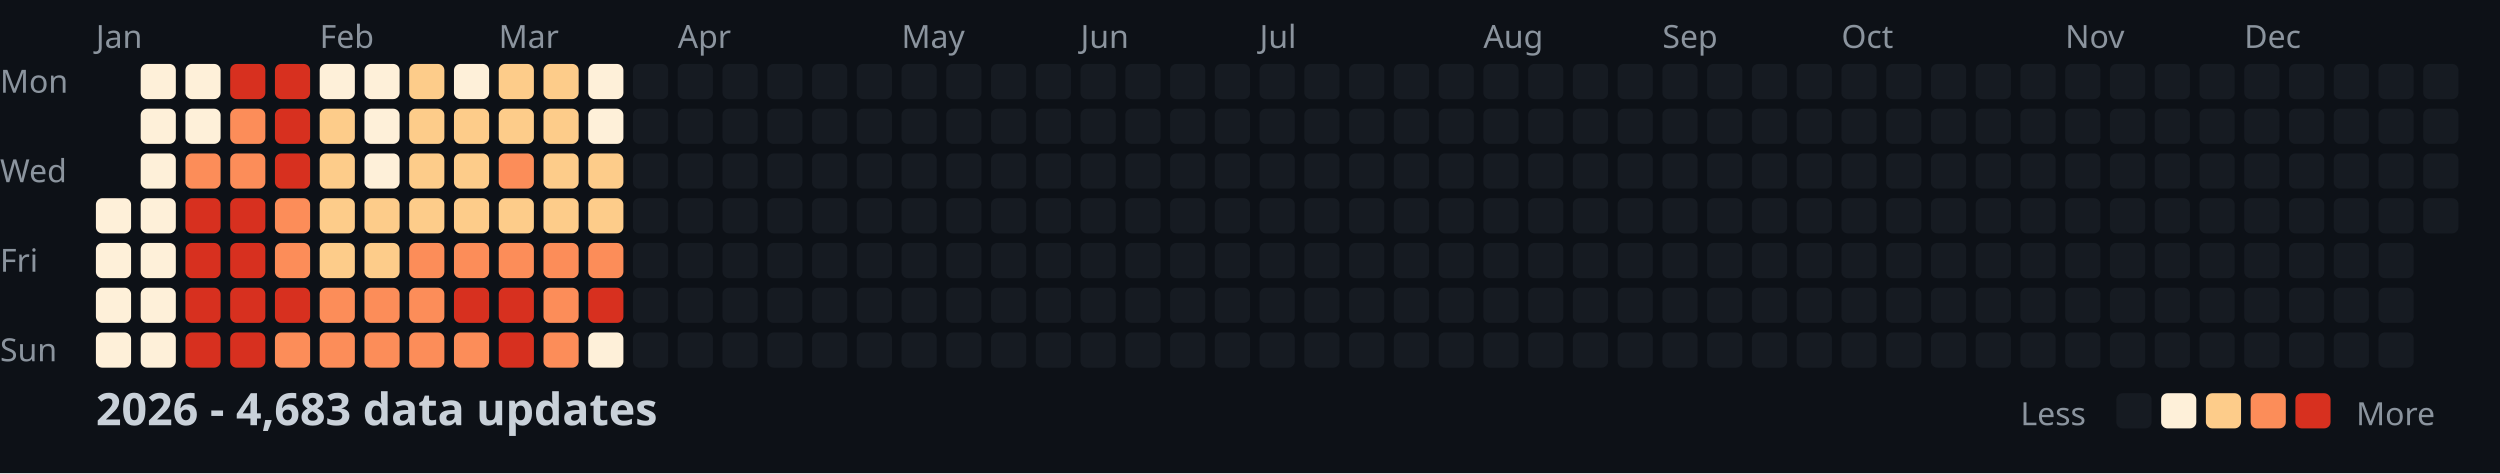
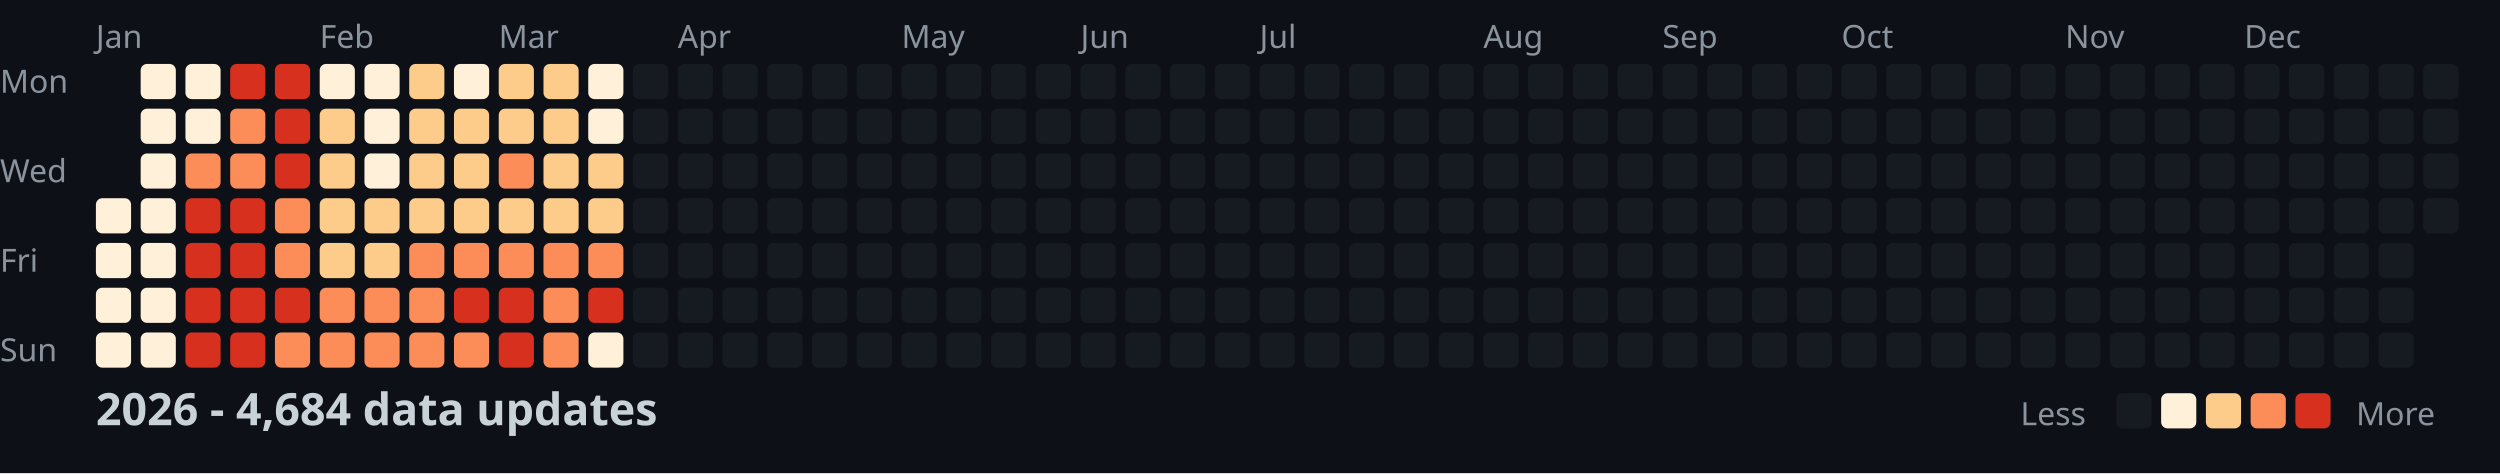
<svg xmlns="http://www.w3.org/2000/svg" width="782" height="148">
  <style>
    .month { font: 10px sans-serif; fill: #8b949e; }
    .day { font: 10px sans-serif; fill: #8b949e; }
    .title { font: bold 14px sans-serif; fill: #c9d1d9; }
    .legend { font: 10px sans-serif; fill: #8b949e; }
  </style>
  <rect width="100%" height="100%" fill="#0d1117" />
  <text x="0" y="29" class="day">Mon</text>
  <text x="0" y="57" class="day">Wed</text>
  <text x="0" y="85" class="day">Fri</text>
  <text x="0" y="113" class="day">Sun</text>
  <text x="30" y="15" class="month">Jan</text>
  <text x="100" y="15" class="month">Feb</text>
  <text x="156" y="15" class="month">Mar</text>
  <text x="212" y="15" class="month">Apr</text>
  <text x="282" y="15" class="month">May</text>
  <text x="338" y="15" class="month">Jun</text>
  <text x="394" y="15" class="month">Jul</text>
  <text x="464" y="15" class="month">Aug</text>
  <text x="520" y="15" class="month">Sep</text>
  <text x="576" y="15" class="month">Oct</text>
  <text x="646" y="15" class="month">Nov</text>
  <text x="702" y="15" class="month">Dec</text>
  <rect x="30" y="62" width="11" height="11" fill="#fef0d9" rx="2" />
  <rect x="30" y="76" width="11" height="11" fill="#fef0d9" rx="2" />
  <rect x="30" y="90" width="11" height="11" fill="#fef0d9" rx="2" />
  <rect x="30" y="104" width="11" height="11" fill="#fef0d9" rx="2" />
  <rect x="44" y="20" width="11" height="11" fill="#fef0d9" rx="2" />
  <rect x="44" y="34" width="11" height="11" fill="#fef0d9" rx="2" />
  <rect x="44" y="48" width="11" height="11" fill="#fef0d9" rx="2" />
  <rect x="44" y="62" width="11" height="11" fill="#fef0d9" rx="2" />
  <rect x="44" y="76" width="11" height="11" fill="#fef0d9" rx="2" />
  <rect x="44" y="90" width="11" height="11" fill="#fef0d9" rx="2" />
  <rect x="44" y="104" width="11" height="11" fill="#fef0d9" rx="2" />
  <rect x="58" y="20" width="11" height="11" fill="#fef0d9" rx="2" />
  <rect x="58" y="34" width="11" height="11" fill="#fef0d9" rx="2" />
  <rect x="58" y="48" width="11" height="11" fill="#fc8d59" rx="2" />
  <rect x="58" y="62" width="11" height="11" fill="#d7301f" rx="2" />
  <rect x="58" y="76" width="11" height="11" fill="#d7301f" rx="2" />
  <rect x="58" y="90" width="11" height="11" fill="#d7301f" rx="2" />
  <rect x="58" y="104" width="11" height="11" fill="#d7301f" rx="2" />
  <rect x="72" y="20" width="11" height="11" fill="#d7301f" rx="2" />
  <rect x="72" y="34" width="11" height="11" fill="#fc8d59" rx="2" />
  <rect x="72" y="48" width="11" height="11" fill="#fc8d59" rx="2" />
  <rect x="72" y="62" width="11" height="11" fill="#d7301f" rx="2" />
  <rect x="72" y="76" width="11" height="11" fill="#d7301f" rx="2" />
  <rect x="72" y="90" width="11" height="11" fill="#d7301f" rx="2" />
  <rect x="72" y="104" width="11" height="11" fill="#d7301f" rx="2" />
  <rect x="86" y="20" width="11" height="11" fill="#d7301f" rx="2" />
  <rect x="86" y="34" width="11" height="11" fill="#d7301f" rx="2" />
  <rect x="86" y="48" width="11" height="11" fill="#d7301f" rx="2" />
  <rect x="86" y="62" width="11" height="11" fill="#fc8d59" rx="2" />
  <rect x="86" y="76" width="11" height="11" fill="#fc8d59" rx="2" />
  <rect x="86" y="90" width="11" height="11" fill="#d7301f" rx="2" />
  <rect x="86" y="104" width="11" height="11" fill="#fc8d59" rx="2" />
  <rect x="100" y="20" width="11" height="11" fill="#fef0d9" rx="2" />
  <rect x="100" y="34" width="11" height="11" fill="#fdcc8a" rx="2" />
  <rect x="100" y="48" width="11" height="11" fill="#fdcc8a" rx="2" />
  <rect x="100" y="62" width="11" height="11" fill="#fdcc8a" rx="2" />
  <rect x="100" y="76" width="11" height="11" fill="#fdcc8a" rx="2" />
  <rect x="100" y="90" width="11" height="11" fill="#fc8d59" rx="2" />
  <rect x="100" y="104" width="11" height="11" fill="#fc8d59" rx="2" />
  <rect x="114" y="20" width="11" height="11" fill="#fef0d9" rx="2" />
  <rect x="114" y="34" width="11" height="11" fill="#fef0d9" rx="2" />
  <rect x="114" y="48" width="11" height="11" fill="#fef0d9" rx="2" />
  <rect x="114" y="62" width="11" height="11" fill="#fdcc8a" rx="2" />
  <rect x="114" y="76" width="11" height="11" fill="#fdcc8a" rx="2" />
  <rect x="114" y="90" width="11" height="11" fill="#fc8d59" rx="2" />
  <rect x="114" y="104" width="11" height="11" fill="#fc8d59" rx="2" />
  <rect x="128" y="20" width="11" height="11" fill="#fdcc8a" rx="2" />
  <rect x="128" y="34" width="11" height="11" fill="#fdcc8a" rx="2" />
  <rect x="128" y="48" width="11" height="11" fill="#fdcc8a" rx="2" />
  <rect x="128" y="62" width="11" height="11" fill="#fdcc8a" rx="2" />
  <rect x="128" y="76" width="11" height="11" fill="#fc8d59" rx="2" />
  <rect x="128" y="90" width="11" height="11" fill="#fc8d59" rx="2" />
  <rect x="128" y="104" width="11" height="11" fill="#fc8d59" rx="2" />
  <rect x="142" y="20" width="11" height="11" fill="#fef0d9" rx="2" />
  <rect x="142" y="34" width="11" height="11" fill="#fdcc8a" rx="2" />
  <rect x="142" y="48" width="11" height="11" fill="#fdcc8a" rx="2" />
  <rect x="142" y="62" width="11" height="11" fill="#fdcc8a" rx="2" />
  <rect x="142" y="76" width="11" height="11" fill="#fc8d59" rx="2" />
  <rect x="142" y="90" width="11" height="11" fill="#d7301f" rx="2" />
  <rect x="142" y="104" width="11" height="11" fill="#fc8d59" rx="2" />
  <rect x="156" y="20" width="11" height="11" fill="#fdcc8a" rx="2" />
  <rect x="156" y="34" width="11" height="11" fill="#fdcc8a" rx="2" />
  <rect x="156" y="48" width="11" height="11" fill="#fc8d59" rx="2" />
  <rect x="156" y="62" width="11" height="11" fill="#fdcc8a" rx="2" />
  <rect x="156" y="76" width="11" height="11" fill="#fc8d59" rx="2" />
  <rect x="156" y="90" width="11" height="11" fill="#d7301f" rx="2" />
  <rect x="156" y="104" width="11" height="11" fill="#d7301f" rx="2" />
  <rect x="170" y="20" width="11" height="11" fill="#fdcc8a" rx="2" />
  <rect x="170" y="34" width="11" height="11" fill="#fdcc8a" rx="2" />
  <rect x="170" y="48" width="11" height="11" fill="#fdcc8a" rx="2" />
  <rect x="170" y="62" width="11" height="11" fill="#fdcc8a" rx="2" />
  <rect x="170" y="76" width="11" height="11" fill="#fc8d59" rx="2" />
  <rect x="170" y="90" width="11" height="11" fill="#fc8d59" rx="2" />
  <rect x="170" y="104" width="11" height="11" fill="#fc8d59" rx="2" />
  <rect x="184" y="20" width="11" height="11" fill="#fef0d9" rx="2" />
  <rect x="184" y="34" width="11" height="11" fill="#fef0d9" rx="2" />
  <rect x="184" y="48" width="11" height="11" fill="#fdcc8a" rx="2" />
  <rect x="184" y="62" width="11" height="11" fill="#fdcc8a" rx="2" />
  <rect x="184" y="76" width="11" height="11" fill="#fc8d59" rx="2" />
  <rect x="184" y="90" width="11" height="11" fill="#d7301f" rx="2" />
  <rect x="184" y="104" width="11" height="11" fill="#fef0d9" rx="2" />
  <rect x="198" y="20" width="11" height="11" fill="#161b22" rx="2" />
  <rect x="198" y="34" width="11" height="11" fill="#161b22" rx="2" />
  <rect x="198" y="48" width="11" height="11" fill="#161b22" rx="2" />
  <rect x="198" y="62" width="11" height="11" fill="#161b22" rx="2" />
  <rect x="198" y="76" width="11" height="11" fill="#161b22" rx="2" />
  <rect x="198" y="90" width="11" height="11" fill="#161b22" rx="2" />
  <rect x="198" y="104" width="11" height="11" fill="#161b22" rx="2" />
  <rect x="212" y="20" width="11" height="11" fill="#161b22" rx="2" />
  <rect x="212" y="34" width="11" height="11" fill="#161b22" rx="2" />
  <rect x="212" y="48" width="11" height="11" fill="#161b22" rx="2" />
  <rect x="212" y="62" width="11" height="11" fill="#161b22" rx="2" />
  <rect x="212" y="76" width="11" height="11" fill="#161b22" rx="2" />
  <rect x="212" y="90" width="11" height="11" fill="#161b22" rx="2" />
  <rect x="212" y="104" width="11" height="11" fill="#161b22" rx="2" />
  <rect x="226" y="20" width="11" height="11" fill="#161b22" rx="2" />
  <rect x="226" y="34" width="11" height="11" fill="#161b22" rx="2" />
  <rect x="226" y="48" width="11" height="11" fill="#161b22" rx="2" />
  <rect x="226" y="62" width="11" height="11" fill="#161b22" rx="2" />
  <rect x="226" y="76" width="11" height="11" fill="#161b22" rx="2" />
  <rect x="226" y="90" width="11" height="11" fill="#161b22" rx="2" />
  <rect x="226" y="104" width="11" height="11" fill="#161b22" rx="2" />
  <rect x="240" y="20" width="11" height="11" fill="#161b22" rx="2" />
  <rect x="240" y="34" width="11" height="11" fill="#161b22" rx="2" />
  <rect x="240" y="48" width="11" height="11" fill="#161b22" rx="2" />
  <rect x="240" y="62" width="11" height="11" fill="#161b22" rx="2" />
  <rect x="240" y="76" width="11" height="11" fill="#161b22" rx="2" />
  <rect x="240" y="90" width="11" height="11" fill="#161b22" rx="2" />
  <rect x="240" y="104" width="11" height="11" fill="#161b22" rx="2" />
  <rect x="254" y="20" width="11" height="11" fill="#161b22" rx="2" />
  <rect x="254" y="34" width="11" height="11" fill="#161b22" rx="2" />
  <rect x="254" y="48" width="11" height="11" fill="#161b22" rx="2" />
  <rect x="254" y="62" width="11" height="11" fill="#161b22" rx="2" />
  <rect x="254" y="76" width="11" height="11" fill="#161b22" rx="2" />
  <rect x="254" y="90" width="11" height="11" fill="#161b22" rx="2" />
  <rect x="254" y="104" width="11" height="11" fill="#161b22" rx="2" />
  <rect x="268" y="20" width="11" height="11" fill="#161b22" rx="2" />
  <rect x="268" y="34" width="11" height="11" fill="#161b22" rx="2" />
  <rect x="268" y="48" width="11" height="11" fill="#161b22" rx="2" />
  <rect x="268" y="62" width="11" height="11" fill="#161b22" rx="2" />
  <rect x="268" y="76" width="11" height="11" fill="#161b22" rx="2" />
  <rect x="268" y="90" width="11" height="11" fill="#161b22" rx="2" />
  <rect x="268" y="104" width="11" height="11" fill="#161b22" rx="2" />
  <rect x="282" y="20" width="11" height="11" fill="#161b22" rx="2" />
  <rect x="282" y="34" width="11" height="11" fill="#161b22" rx="2" />
  <rect x="282" y="48" width="11" height="11" fill="#161b22" rx="2" />
  <rect x="282" y="62" width="11" height="11" fill="#161b22" rx="2" />
  <rect x="282" y="76" width="11" height="11" fill="#161b22" rx="2" />
  <rect x="282" y="90" width="11" height="11" fill="#161b22" rx="2" />
  <rect x="282" y="104" width="11" height="11" fill="#161b22" rx="2" />
  <rect x="296" y="20" width="11" height="11" fill="#161b22" rx="2" />
  <rect x="296" y="34" width="11" height="11" fill="#161b22" rx="2" />
  <rect x="296" y="48" width="11" height="11" fill="#161b22" rx="2" />
  <rect x="296" y="62" width="11" height="11" fill="#161b22" rx="2" />
  <rect x="296" y="76" width="11" height="11" fill="#161b22" rx="2" />
  <rect x="296" y="90" width="11" height="11" fill="#161b22" rx="2" />
  <rect x="296" y="104" width="11" height="11" fill="#161b22" rx="2" />
  <rect x="310" y="20" width="11" height="11" fill="#161b22" rx="2" />
  <rect x="310" y="34" width="11" height="11" fill="#161b22" rx="2" />
  <rect x="310" y="48" width="11" height="11" fill="#161b22" rx="2" />
  <rect x="310" y="62" width="11" height="11" fill="#161b22" rx="2" />
  <rect x="310" y="76" width="11" height="11" fill="#161b22" rx="2" />
  <rect x="310" y="90" width="11" height="11" fill="#161b22" rx="2" />
  <rect x="310" y="104" width="11" height="11" fill="#161b22" rx="2" />
  <rect x="324" y="20" width="11" height="11" fill="#161b22" rx="2" />
  <rect x="324" y="34" width="11" height="11" fill="#161b22" rx="2" />
  <rect x="324" y="48" width="11" height="11" fill="#161b22" rx="2" />
  <rect x="324" y="62" width="11" height="11" fill="#161b22" rx="2" />
  <rect x="324" y="76" width="11" height="11" fill="#161b22" rx="2" />
  <rect x="324" y="90" width="11" height="11" fill="#161b22" rx="2" />
  <rect x="324" y="104" width="11" height="11" fill="#161b22" rx="2" />
  <rect x="338" y="20" width="11" height="11" fill="#161b22" rx="2" />
  <rect x="338" y="34" width="11" height="11" fill="#161b22" rx="2" />
  <rect x="338" y="48" width="11" height="11" fill="#161b22" rx="2" />
  <rect x="338" y="62" width="11" height="11" fill="#161b22" rx="2" />
  <rect x="338" y="76" width="11" height="11" fill="#161b22" rx="2" />
  <rect x="338" y="90" width="11" height="11" fill="#161b22" rx="2" />
  <rect x="338" y="104" width="11" height="11" fill="#161b22" rx="2" />
  <rect x="352" y="20" width="11" height="11" fill="#161b22" rx="2" />
  <rect x="352" y="34" width="11" height="11" fill="#161b22" rx="2" />
  <rect x="352" y="48" width="11" height="11" fill="#161b22" rx="2" />
  <rect x="352" y="62" width="11" height="11" fill="#161b22" rx="2" />
  <rect x="352" y="76" width="11" height="11" fill="#161b22" rx="2" />
  <rect x="352" y="90" width="11" height="11" fill="#161b22" rx="2" />
  <rect x="352" y="104" width="11" height="11" fill="#161b22" rx="2" />
  <rect x="366" y="20" width="11" height="11" fill="#161b22" rx="2" />
  <rect x="366" y="34" width="11" height="11" fill="#161b22" rx="2" />
  <rect x="366" y="48" width="11" height="11" fill="#161b22" rx="2" />
  <rect x="366" y="62" width="11" height="11" fill="#161b22" rx="2" />
  <rect x="366" y="76" width="11" height="11" fill="#161b22" rx="2" />
  <rect x="366" y="90" width="11" height="11" fill="#161b22" rx="2" />
  <rect x="366" y="104" width="11" height="11" fill="#161b22" rx="2" />
  <rect x="380" y="20" width="11" height="11" fill="#161b22" rx="2" />
  <rect x="380" y="34" width="11" height="11" fill="#161b22" rx="2" />
  <rect x="380" y="48" width="11" height="11" fill="#161b22" rx="2" />
  <rect x="380" y="62" width="11" height="11" fill="#161b22" rx="2" />
  <rect x="380" y="76" width="11" height="11" fill="#161b22" rx="2" />
  <rect x="380" y="90" width="11" height="11" fill="#161b22" rx="2" />
  <rect x="380" y="104" width="11" height="11" fill="#161b22" rx="2" />
  <rect x="394" y="20" width="11" height="11" fill="#161b22" rx="2" />
  <rect x="394" y="34" width="11" height="11" fill="#161b22" rx="2" />
  <rect x="394" y="48" width="11" height="11" fill="#161b22" rx="2" />
  <rect x="394" y="62" width="11" height="11" fill="#161b22" rx="2" />
  <rect x="394" y="76" width="11" height="11" fill="#161b22" rx="2" />
  <rect x="394" y="90" width="11" height="11" fill="#161b22" rx="2" />
  <rect x="394" y="104" width="11" height="11" fill="#161b22" rx="2" />
  <rect x="408" y="20" width="11" height="11" fill="#161b22" rx="2" />
  <rect x="408" y="34" width="11" height="11" fill="#161b22" rx="2" />
  <rect x="408" y="48" width="11" height="11" fill="#161b22" rx="2" />
  <rect x="408" y="62" width="11" height="11" fill="#161b22" rx="2" />
  <rect x="408" y="76" width="11" height="11" fill="#161b22" rx="2" />
  <rect x="408" y="90" width="11" height="11" fill="#161b22" rx="2" />
  <rect x="408" y="104" width="11" height="11" fill="#161b22" rx="2" />
  <rect x="422" y="20" width="11" height="11" fill="#161b22" rx="2" />
  <rect x="422" y="34" width="11" height="11" fill="#161b22" rx="2" />
  <rect x="422" y="48" width="11" height="11" fill="#161b22" rx="2" />
  <rect x="422" y="62" width="11" height="11" fill="#161b22" rx="2" />
  <rect x="422" y="76" width="11" height="11" fill="#161b22" rx="2" />
  <rect x="422" y="90" width="11" height="11" fill="#161b22" rx="2" />
  <rect x="422" y="104" width="11" height="11" fill="#161b22" rx="2" />
  <rect x="436" y="20" width="11" height="11" fill="#161b22" rx="2" />
  <rect x="436" y="34" width="11" height="11" fill="#161b22" rx="2" />
  <rect x="436" y="48" width="11" height="11" fill="#161b22" rx="2" />
  <rect x="436" y="62" width="11" height="11" fill="#161b22" rx="2" />
  <rect x="436" y="76" width="11" height="11" fill="#161b22" rx="2" />
  <rect x="436" y="90" width="11" height="11" fill="#161b22" rx="2" />
  <rect x="436" y="104" width="11" height="11" fill="#161b22" rx="2" />
  <rect x="450" y="20" width="11" height="11" fill="#161b22" rx="2" />
  <rect x="450" y="34" width="11" height="11" fill="#161b22" rx="2" />
  <rect x="450" y="48" width="11" height="11" fill="#161b22" rx="2" />
  <rect x="450" y="62" width="11" height="11" fill="#161b22" rx="2" />
  <rect x="450" y="76" width="11" height="11" fill="#161b22" rx="2" />
  <rect x="450" y="90" width="11" height="11" fill="#161b22" rx="2" />
  <rect x="450" y="104" width="11" height="11" fill="#161b22" rx="2" />
  <rect x="464" y="20" width="11" height="11" fill="#161b22" rx="2" />
  <rect x="464" y="34" width="11" height="11" fill="#161b22" rx="2" />
  <rect x="464" y="48" width="11" height="11" fill="#161b22" rx="2" />
  <rect x="464" y="62" width="11" height="11" fill="#161b22" rx="2" />
  <rect x="464" y="76" width="11" height="11" fill="#161b22" rx="2" />
  <rect x="464" y="90" width="11" height="11" fill="#161b22" rx="2" />
  <rect x="464" y="104" width="11" height="11" fill="#161b22" rx="2" />
  <rect x="478" y="20" width="11" height="11" fill="#161b22" rx="2" />
  <rect x="478" y="34" width="11" height="11" fill="#161b22" rx="2" />
  <rect x="478" y="48" width="11" height="11" fill="#161b22" rx="2" />
  <rect x="478" y="62" width="11" height="11" fill="#161b22" rx="2" />
  <rect x="478" y="76" width="11" height="11" fill="#161b22" rx="2" />
  <rect x="478" y="90" width="11" height="11" fill="#161b22" rx="2" />
  <rect x="478" y="104" width="11" height="11" fill="#161b22" rx="2" />
  <rect x="492" y="20" width="11" height="11" fill="#161b22" rx="2" />
  <rect x="492" y="34" width="11" height="11" fill="#161b22" rx="2" />
  <rect x="492" y="48" width="11" height="11" fill="#161b22" rx="2" />
  <rect x="492" y="62" width="11" height="11" fill="#161b22" rx="2" />
  <rect x="492" y="76" width="11" height="11" fill="#161b22" rx="2" />
  <rect x="492" y="90" width="11" height="11" fill="#161b22" rx="2" />
  <rect x="492" y="104" width="11" height="11" fill="#161b22" rx="2" />
  <rect x="506" y="20" width="11" height="11" fill="#161b22" rx="2" />
  <rect x="506" y="34" width="11" height="11" fill="#161b22" rx="2" />
  <rect x="506" y="48" width="11" height="11" fill="#161b22" rx="2" />
  <rect x="506" y="62" width="11" height="11" fill="#161b22" rx="2" />
  <rect x="506" y="76" width="11" height="11" fill="#161b22" rx="2" />
  <rect x="506" y="90" width="11" height="11" fill="#161b22" rx="2" />
  <rect x="506" y="104" width="11" height="11" fill="#161b22" rx="2" />
  <rect x="520" y="20" width="11" height="11" fill="#161b22" rx="2" />
  <rect x="520" y="34" width="11" height="11" fill="#161b22" rx="2" />
  <rect x="520" y="48" width="11" height="11" fill="#161b22" rx="2" />
  <rect x="520" y="62" width="11" height="11" fill="#161b22" rx="2" />
  <rect x="520" y="76" width="11" height="11" fill="#161b22" rx="2" />
  <rect x="520" y="90" width="11" height="11" fill="#161b22" rx="2" />
  <rect x="520" y="104" width="11" height="11" fill="#161b22" rx="2" />
  <rect x="534" y="20" width="11" height="11" fill="#161b22" rx="2" />
  <rect x="534" y="34" width="11" height="11" fill="#161b22" rx="2" />
  <rect x="534" y="48" width="11" height="11" fill="#161b22" rx="2" />
  <rect x="534" y="62" width="11" height="11" fill="#161b22" rx="2" />
  <rect x="534" y="76" width="11" height="11" fill="#161b22" rx="2" />
  <rect x="534" y="90" width="11" height="11" fill="#161b22" rx="2" />
  <rect x="534" y="104" width="11" height="11" fill="#161b22" rx="2" />
  <rect x="548" y="20" width="11" height="11" fill="#161b22" rx="2" />
  <rect x="548" y="34" width="11" height="11" fill="#161b22" rx="2" />
  <rect x="548" y="48" width="11" height="11" fill="#161b22" rx="2" />
  <rect x="548" y="62" width="11" height="11" fill="#161b22" rx="2" />
  <rect x="548" y="76" width="11" height="11" fill="#161b22" rx="2" />
  <rect x="548" y="90" width="11" height="11" fill="#161b22" rx="2" />
  <rect x="548" y="104" width="11" height="11" fill="#161b22" rx="2" />
  <rect x="562" y="20" width="11" height="11" fill="#161b22" rx="2" />
  <rect x="562" y="34" width="11" height="11" fill="#161b22" rx="2" />
  <rect x="562" y="48" width="11" height="11" fill="#161b22" rx="2" />
  <rect x="562" y="62" width="11" height="11" fill="#161b22" rx="2" />
  <rect x="562" y="76" width="11" height="11" fill="#161b22" rx="2" />
  <rect x="562" y="90" width="11" height="11" fill="#161b22" rx="2" />
  <rect x="562" y="104" width="11" height="11" fill="#161b22" rx="2" />
  <rect x="576" y="20" width="11" height="11" fill="#161b22" rx="2" />
  <rect x="576" y="34" width="11" height="11" fill="#161b22" rx="2" />
  <rect x="576" y="48" width="11" height="11" fill="#161b22" rx="2" />
  <rect x="576" y="62" width="11" height="11" fill="#161b22" rx="2" />
  <rect x="576" y="76" width="11" height="11" fill="#161b22" rx="2" />
  <rect x="576" y="90" width="11" height="11" fill="#161b22" rx="2" />
  <rect x="576" y="104" width="11" height="11" fill="#161b22" rx="2" />
  <rect x="590" y="20" width="11" height="11" fill="#161b22" rx="2" />
  <rect x="590" y="34" width="11" height="11" fill="#161b22" rx="2" />
  <rect x="590" y="48" width="11" height="11" fill="#161b22" rx="2" />
  <rect x="590" y="62" width="11" height="11" fill="#161b22" rx="2" />
  <rect x="590" y="76" width="11" height="11" fill="#161b22" rx="2" />
  <rect x="590" y="90" width="11" height="11" fill="#161b22" rx="2" />
  <rect x="590" y="104" width="11" height="11" fill="#161b22" rx="2" />
  <rect x="604" y="20" width="11" height="11" fill="#161b22" rx="2" />
  <rect x="604" y="34" width="11" height="11" fill="#161b22" rx="2" />
  <rect x="604" y="48" width="11" height="11" fill="#161b22" rx="2" />
  <rect x="604" y="62" width="11" height="11" fill="#161b22" rx="2" />
  <rect x="604" y="76" width="11" height="11" fill="#161b22" rx="2" />
  <rect x="604" y="90" width="11" height="11" fill="#161b22" rx="2" />
  <rect x="604" y="104" width="11" height="11" fill="#161b22" rx="2" />
  <rect x="618" y="20" width="11" height="11" fill="#161b22" rx="2" />
  <rect x="618" y="34" width="11" height="11" fill="#161b22" rx="2" />
  <rect x="618" y="48" width="11" height="11" fill="#161b22" rx="2" />
  <rect x="618" y="62" width="11" height="11" fill="#161b22" rx="2" />
  <rect x="618" y="76" width="11" height="11" fill="#161b22" rx="2" />
  <rect x="618" y="90" width="11" height="11" fill="#161b22" rx="2" />
  <rect x="618" y="104" width="11" height="11" fill="#161b22" rx="2" />
  <rect x="632" y="20" width="11" height="11" fill="#161b22" rx="2" />
  <rect x="632" y="34" width="11" height="11" fill="#161b22" rx="2" />
  <rect x="632" y="48" width="11" height="11" fill="#161b22" rx="2" />
  <rect x="632" y="62" width="11" height="11" fill="#161b22" rx="2" />
  <rect x="632" y="76" width="11" height="11" fill="#161b22" rx="2" />
  <rect x="632" y="90" width="11" height="11" fill="#161b22" rx="2" />
  <rect x="632" y="104" width="11" height="11" fill="#161b22" rx="2" />
  <rect x="646" y="20" width="11" height="11" fill="#161b22" rx="2" />
  <rect x="646" y="34" width="11" height="11" fill="#161b22" rx="2" />
  <rect x="646" y="48" width="11" height="11" fill="#161b22" rx="2" />
  <rect x="646" y="62" width="11" height="11" fill="#161b22" rx="2" />
  <rect x="646" y="76" width="11" height="11" fill="#161b22" rx="2" />
  <rect x="646" y="90" width="11" height="11" fill="#161b22" rx="2" />
  <rect x="646" y="104" width="11" height="11" fill="#161b22" rx="2" />
  <rect x="660" y="20" width="11" height="11" fill="#161b22" rx="2" />
  <rect x="660" y="34" width="11" height="11" fill="#161b22" rx="2" />
  <rect x="660" y="48" width="11" height="11" fill="#161b22" rx="2" />
  <rect x="660" y="62" width="11" height="11" fill="#161b22" rx="2" />
  <rect x="660" y="76" width="11" height="11" fill="#161b22" rx="2" />
  <rect x="660" y="90" width="11" height="11" fill="#161b22" rx="2" />
  <rect x="660" y="104" width="11" height="11" fill="#161b22" rx="2" />
  <rect x="674" y="20" width="11" height="11" fill="#161b22" rx="2" />
  <rect x="674" y="34" width="11" height="11" fill="#161b22" rx="2" />
  <rect x="674" y="48" width="11" height="11" fill="#161b22" rx="2" />
  <rect x="674" y="62" width="11" height="11" fill="#161b22" rx="2" />
  <rect x="674" y="76" width="11" height="11" fill="#161b22" rx="2" />
  <rect x="674" y="90" width="11" height="11" fill="#161b22" rx="2" />
  <rect x="674" y="104" width="11" height="11" fill="#161b22" rx="2" />
  <rect x="688" y="20" width="11" height="11" fill="#161b22" rx="2" />
  <rect x="688" y="34" width="11" height="11" fill="#161b22" rx="2" />
  <rect x="688" y="48" width="11" height="11" fill="#161b22" rx="2" />
  <rect x="688" y="62" width="11" height="11" fill="#161b22" rx="2" />
  <rect x="688" y="76" width="11" height="11" fill="#161b22" rx="2" />
  <rect x="688" y="90" width="11" height="11" fill="#161b22" rx="2" />
  <rect x="688" y="104" width="11" height="11" fill="#161b22" rx="2" />
  <rect x="702" y="20" width="11" height="11" fill="#161b22" rx="2" />
  <rect x="702" y="34" width="11" height="11" fill="#161b22" rx="2" />
  <rect x="702" y="48" width="11" height="11" fill="#161b22" rx="2" />
  <rect x="702" y="62" width="11" height="11" fill="#161b22" rx="2" />
  <rect x="702" y="76" width="11" height="11" fill="#161b22" rx="2" />
  <rect x="702" y="90" width="11" height="11" fill="#161b22" rx="2" />
  <rect x="702" y="104" width="11" height="11" fill="#161b22" rx="2" />
  <rect x="716" y="20" width="11" height="11" fill="#161b22" rx="2" />
  <rect x="716" y="34" width="11" height="11" fill="#161b22" rx="2" />
  <rect x="716" y="48" width="11" height="11" fill="#161b22" rx="2" />
  <rect x="716" y="62" width="11" height="11" fill="#161b22" rx="2" />
  <rect x="716" y="76" width="11" height="11" fill="#161b22" rx="2" />
  <rect x="716" y="90" width="11" height="11" fill="#161b22" rx="2" />
  <rect x="716" y="104" width="11" height="11" fill="#161b22" rx="2" />
  <rect x="730" y="20" width="11" height="11" fill="#161b22" rx="2" />
  <rect x="730" y="34" width="11" height="11" fill="#161b22" rx="2" />
  <rect x="730" y="48" width="11" height="11" fill="#161b22" rx="2" />
  <rect x="730" y="62" width="11" height="11" fill="#161b22" rx="2" />
  <rect x="730" y="76" width="11" height="11" fill="#161b22" rx="2" />
  <rect x="730" y="90" width="11" height="11" fill="#161b22" rx="2" />
  <rect x="730" y="104" width="11" height="11" fill="#161b22" rx="2" />
  <rect x="744" y="20" width="11" height="11" fill="#161b22" rx="2" />
  <rect x="744" y="34" width="11" height="11" fill="#161b22" rx="2" />
  <rect x="744" y="48" width="11" height="11" fill="#161b22" rx="2" />
  <rect x="744" y="62" width="11" height="11" fill="#161b22" rx="2" />
  <rect x="744" y="76" width="11" height="11" fill="#161b22" rx="2" />
  <rect x="744" y="90" width="11" height="11" fill="#161b22" rx="2" />
  <rect x="744" y="104" width="11" height="11" fill="#161b22" rx="2" />
  <rect x="758" y="20" width="11" height="11" fill="#161b22" rx="2" />
  <rect x="758" y="34" width="11" height="11" fill="#161b22" rx="2" />
  <rect x="758" y="48" width="11" height="11" fill="#161b22" rx="2" />
  <rect x="758" y="62" width="11" height="11" fill="#161b22" rx="2" />
-   <text x="30" y="133" class="title">2026 - 4,683 data updates</text>
+   <text x="30" y="133" class="title">2026 - 4,684 data updates</text>
  <text x="632" y="133" class="legend">Less</text>
  <rect x="662" y="123" width="11" height="11" fill="#161b22" rx="2" />
  <rect x="676" y="123" width="11" height="11" fill="#fef0d9" rx="2" />
  <rect x="690" y="123" width="11" height="11" fill="#fdcc8a" rx="2" />
  <rect x="704" y="123" width="11" height="11" fill="#fc8d59" rx="2" />
  <rect x="718" y="123" width="11" height="11" fill="#d7301f" rx="2" />
  <text x="737" y="133" class="legend">More</text>
</svg>
